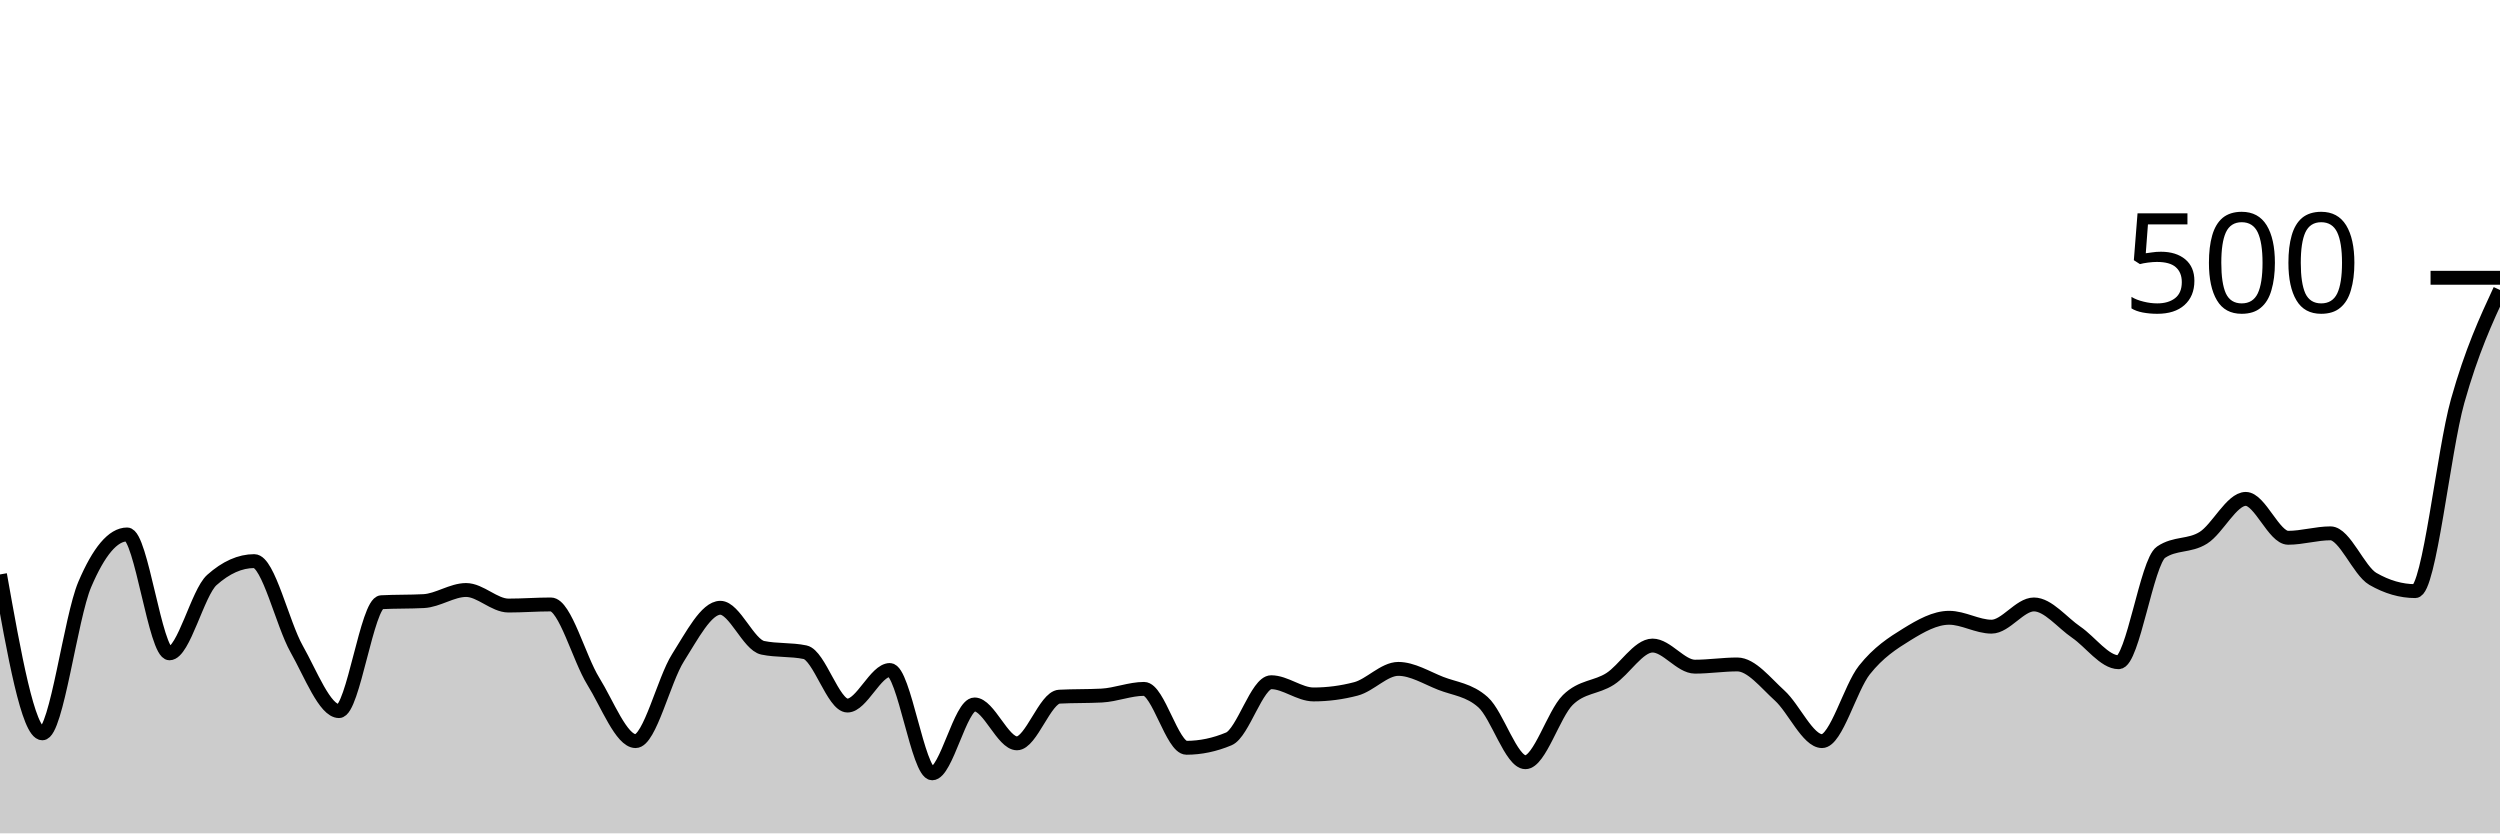
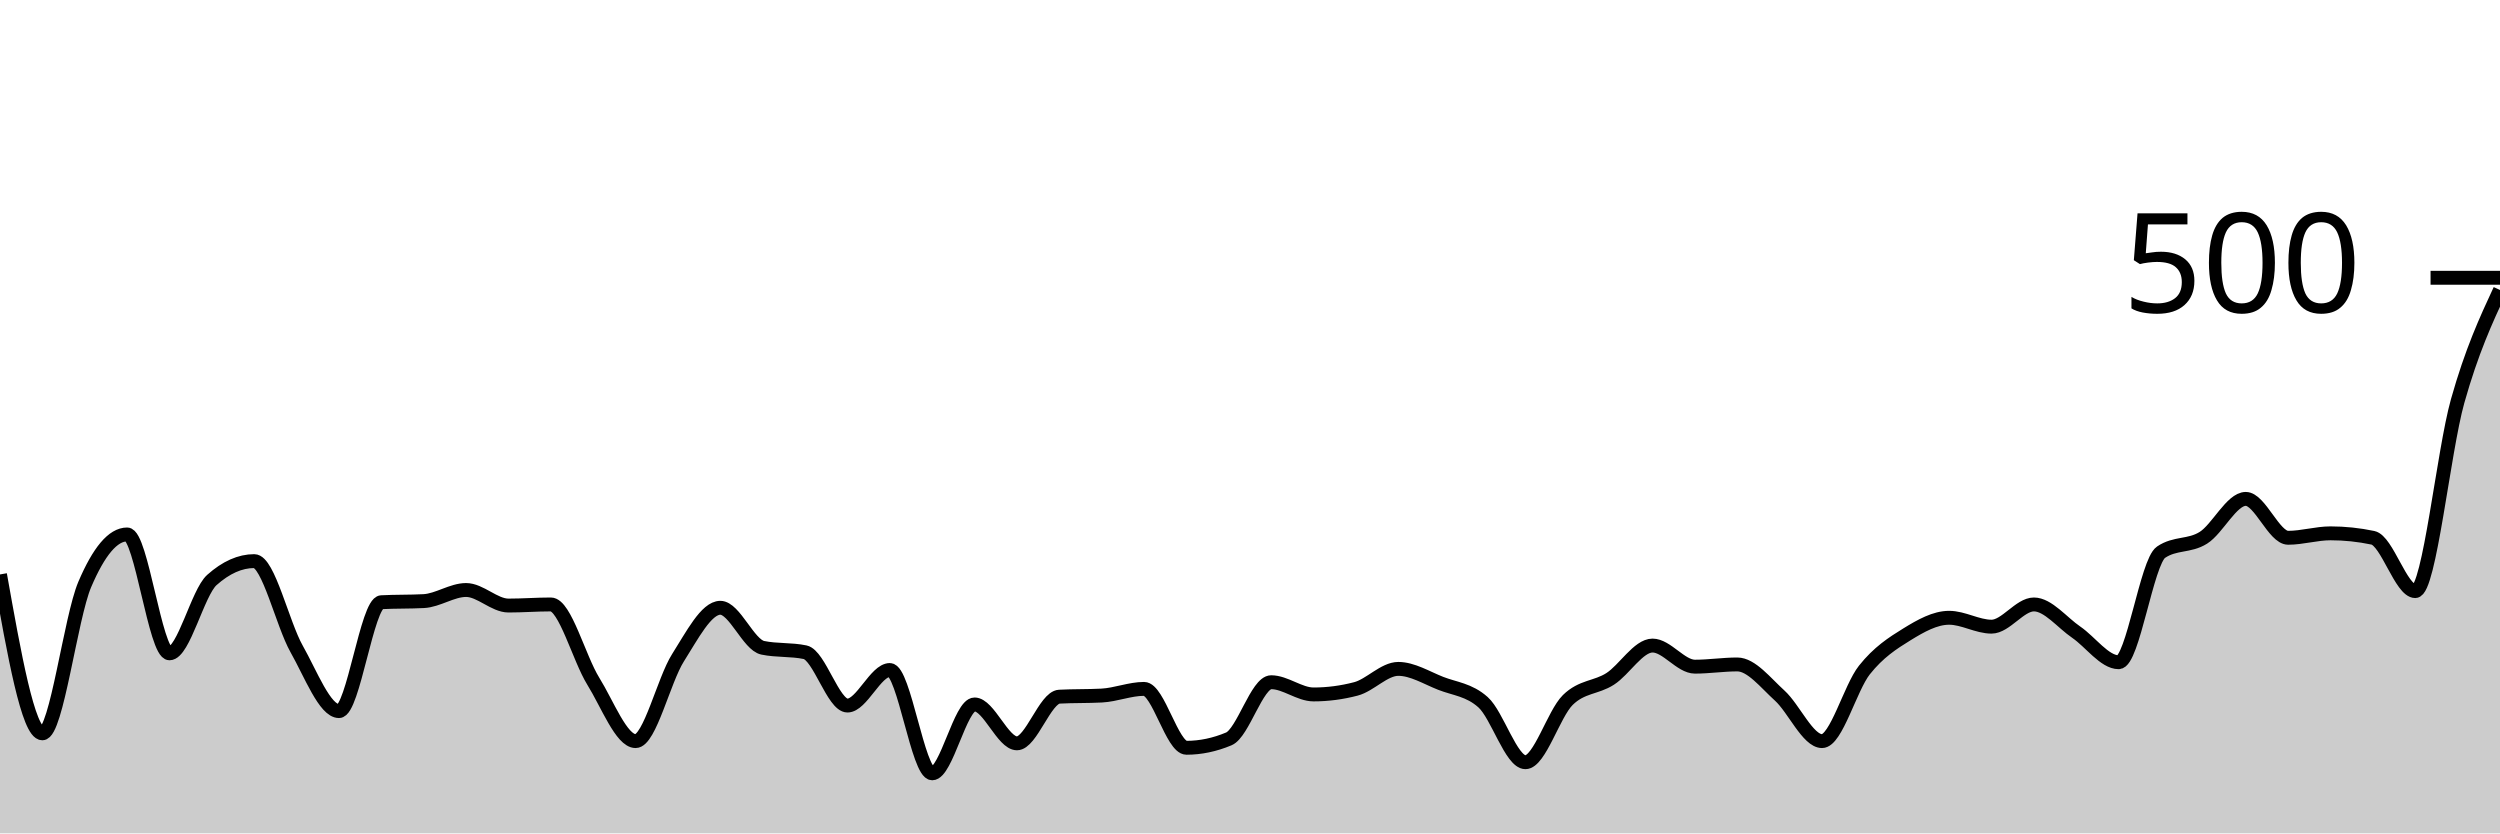
<svg xmlns="http://www.w3.org/2000/svg" viewBox="0 0 180 60">
  <g transform="translate(0,20)">
-     <path class="area" fill="rgba(0, 0, 0, 0.2)" d="M0,21.36C1.017,27.08,2.034,32.8,3.051,32.8C4.068,32.8,5.085,24.467,6.102,22.08C7.119,19.693,8.136,18.48,9.153,18.48C10.169,18.48,11.186,27.04,12.203,27.04C13.22,27.04,14.237,22.667,15.254,21.76C16.271,20.853,17.288,20.4,18.305,20.4C19.322,20.4,20.339,24.92,21.356,26.72C22.373,28.52,23.39,31.2,24.407,31.2C25.424,31.2,26.441,23.413,27.458,23.36C28.475,23.307,29.492,23.333,30.508,23.28C31.525,23.227,32.542,22.48,33.559,22.48C34.576,22.48,35.593,23.6,36.61,23.6C37.627,23.6,38.644,23.52,39.661,23.52C40.678,23.52,41.695,27.4,42.712,29.04C43.729,30.68,44.746,33.36,45.763,33.36C46.78,33.36,47.797,28.96,48.814,27.36C49.831,25.76,50.847,23.76,51.864,23.76C52.881,23.76,53.898,26.427,54.915,26.64C55.932,26.853,56.949,26.747,57.966,26.96C58.983,27.173,60,30.8,61.017,30.8C62.034,30.8,63.051,28.24,64.068,28.24C65.085,28.24,66.102,35.68,67.119,35.68C68.136,35.68,69.153,30.72,70.169,30.72C71.186,30.72,72.203,33.52,73.22,33.52C74.237,33.52,75.254,30.213,76.271,30.16C77.288,30.107,78.305,30.133,79.322,30.08C80.339,30.027,81.356,29.6,82.373,29.6C83.39,29.6,84.407,33.84,85.424,33.84C86.441,33.84,87.458,33.627,88.475,33.2C89.492,32.773,90.508,29.12,91.525,29.12C92.542,29.12,93.559,30,94.576,30C95.593,30,96.61,29.867,97.627,29.6C98.644,29.333,99.661,28.16,100.678,28.16C101.695,28.16,102.712,28.8,103.729,29.2C104.746,29.6,105.763,29.653,106.78,30.56C107.797,31.467,108.814,34.88,109.831,34.88C110.847,34.88,111.864,31.4,112.881,30.4C113.898,29.4,114.915,29.533,115.932,28.88C116.949,28.227,117.966,26.48,118.983,26.48C120,26.48,121.017,28,122.034,28C123.051,28,124.068,27.84,125.085,27.84C126.102,27.84,127.119,29.16,128.136,30.08C129.153,31,130.169,33.36,131.186,33.36C132.203,33.36,133.22,29.52,134.237,28.24C135.254,26.96,136.271,26.307,137.288,25.68C138.305,25.053,139.322,24.48,140.339,24.48C141.356,24.48,142.373,25.12,143.39,25.12C144.407,25.12,145.424,23.52,146.441,23.52C147.458,23.52,148.475,24.827,149.492,25.52C150.508,26.213,151.525,27.68,152.542,27.68C153.559,27.68,154.576,20.453,155.593,19.76C156.61,19.067,157.627,19.36,158.644,18.72C159.661,18.08,160.678,15.92,161.695,15.92C162.712,15.92,163.729,18.72,164.746,18.72C165.763,18.72,166.78,18.4,167.797,18.4C168.814,18.4,169.831,21.093,170.847,21.68C171.864,22.267,172.881,22.56,173.898,22.56C174.915,22.56,175.932,12.493,176.949,8.88C177.966,5.267,178.983,3.073,180,0.88L180,40C178.983,40,177.966,40,176.949,40C175.932,40,174.915,40,173.898,40C172.881,40,171.864,40,170.847,40C169.831,40,168.814,40,167.797,40C166.78,40,165.763,40,164.746,40C163.729,40,162.712,40,161.695,40C160.678,40,159.661,40,158.644,40C157.627,40,156.61,40,155.593,40C154.576,40,153.559,40,152.542,40C151.525,40,150.508,40,149.492,40C148.475,40,147.458,40,146.441,40C145.424,40,144.407,40,143.39,40C142.373,40,141.356,40,140.339,40C139.322,40,138.305,40,137.288,40C136.271,40,135.254,40,134.237,40C133.22,40,132.203,40,131.186,40C130.169,40,129.153,40,128.136,40C127.119,40,126.102,40,125.085,40C124.068,40,123.051,40,122.034,40C121.017,40,120,40,118.983,40C117.966,40,116.949,40,115.932,40C114.915,40,113.898,40,112.881,40C111.864,40,110.847,40,109.831,40C108.814,40,107.797,40,106.78,40C105.763,40,104.746,40,103.729,40C102.712,40,101.695,40,100.678,40C99.661,40,98.644,40,97.627,40C96.61,40,95.593,40,94.576,40C93.559,40,92.542,40,91.525,40C90.508,40,89.492,40,88.475,40C87.458,40,86.441,40,85.424,40C84.407,40,83.39,40,82.373,40C81.356,40,80.339,40,79.322,40C78.305,40,77.288,40,76.271,40C75.254,40,74.237,40,73.22,40C72.203,40,71.186,40,70.169,40C69.153,40,68.136,40,67.119,40C66.102,40,65.085,40,64.068,40C63.051,40,62.034,40,61.017,40C60,40,58.983,40,57.966,40C56.949,40,55.932,40,54.915,40C53.898,40,52.881,40,51.864,40C50.847,40,49.831,40,48.814,40C47.797,40,46.78,40,45.763,40C44.746,40,43.729,40,42.712,40C41.695,40,40.678,40,39.661,40C38.644,40,37.627,40,36.61,40C35.593,40,34.576,40,33.559,40C32.542,40,31.525,40,30.508,40C29.492,40,28.475,40,27.458,40C26.441,40,25.424,40,24.407,40C23.39,40,22.373,40,21.356,40C20.339,40,19.322,40,18.305,40C17.288,40,16.271,40,15.254,40C14.237,40,13.22,40,12.203,40C11.186,40,10.169,40,9.153,40C8.136,40,7.119,40,6.102,40C5.085,40,4.068,40,3.051,40C2.034,40,1.017,40,0,40Z" />
-     <path class="line" stroke="black" fill="none" d="M0,21.36C1.017,27.08,2.034,32.8,3.051,32.8C4.068,32.8,5.085,24.467,6.102,22.08C7.119,19.693,8.136,18.48,9.153,18.48C10.169,18.48,11.186,27.04,12.203,27.04C13.22,27.04,14.237,22.667,15.254,21.76C16.271,20.853,17.288,20.4,18.305,20.4C19.322,20.4,20.339,24.92,21.356,26.72C22.373,28.52,23.39,31.2,24.407,31.2C25.424,31.2,26.441,23.413,27.458,23.36C28.475,23.307,29.492,23.333,30.508,23.28C31.525,23.227,32.542,22.48,33.559,22.48C34.576,22.48,35.593,23.6,36.61,23.6C37.627,23.6,38.644,23.52,39.661,23.52C40.678,23.52,41.695,27.4,42.712,29.04C43.729,30.68,44.746,33.36,45.763,33.36C46.78,33.36,47.797,28.96,48.814,27.36C49.831,25.76,50.847,23.76,51.864,23.76C52.881,23.76,53.898,26.427,54.915,26.64C55.932,26.853,56.949,26.747,57.966,26.96C58.983,27.173,60,30.8,61.017,30.8C62.034,30.8,63.051,28.24,64.068,28.24C65.085,28.24,66.102,35.68,67.119,35.68C68.136,35.68,69.153,30.72,70.169,30.72C71.186,30.72,72.203,33.52,73.22,33.52C74.237,33.52,75.254,30.213,76.271,30.16C77.288,30.107,78.305,30.133,79.322,30.08C80.339,30.027,81.356,29.6,82.373,29.6C83.39,29.6,84.407,33.84,85.424,33.84C86.441,33.84,87.458,33.627,88.475,33.2C89.492,32.773,90.508,29.12,91.525,29.12C92.542,29.12,93.559,30,94.576,30C95.593,30,96.61,29.867,97.627,29.6C98.644,29.333,99.661,28.16,100.678,28.16C101.695,28.16,102.712,28.8,103.729,29.2C104.746,29.6,105.763,29.653,106.78,30.56C107.797,31.467,108.814,34.88,109.831,34.88C110.847,34.88,111.864,31.4,112.881,30.4C113.898,29.4,114.915,29.533,115.932,28.88C116.949,28.227,117.966,26.48,118.983,26.48C120,26.48,121.017,28,122.034,28C123.051,28,124.068,27.84,125.085,27.84C126.102,27.84,127.119,29.16,128.136,30.08C129.153,31,130.169,33.36,131.186,33.36C132.203,33.36,133.22,29.52,134.237,28.24C135.254,26.96,136.271,26.307,137.288,25.68C138.305,25.053,139.322,24.48,140.339,24.48C141.356,24.48,142.373,25.12,143.39,25.12C144.407,25.12,145.424,23.52,146.441,23.52C147.458,23.52,148.475,24.827,149.492,25.52C150.508,26.213,151.525,27.68,152.542,27.68C153.559,27.68,154.576,20.453,155.593,19.76C156.61,19.067,157.627,19.36,158.644,18.72C159.661,18.08,160.678,15.92,161.695,15.92C162.712,15.92,163.729,18.72,164.746,18.72C165.763,18.72,166.78,18.4,167.797,18.4C168.814,18.4,169.831,21.093,170.847,21.68C171.864,22.267,172.881,22.56,173.898,22.56C174.915,22.56,175.932,12.493,176.949,8.88C177.966,5.267,178.983,3.073,180,0.88" />
+     <path class="area" fill="rgba(0, 0, 0, 0.2)" d="M0,21.36C1.017,27.08,2.034,32.8,3.051,32.8C4.068,32.8,5.085,24.467,6.102,22.08C7.119,19.693,8.136,18.48,9.153,18.48C10.169,18.48,11.186,27.04,12.203,27.04C13.22,27.04,14.237,22.667,15.254,21.76C16.271,20.853,17.288,20.4,18.305,20.4C19.322,20.4,20.339,24.92,21.356,26.72C22.373,28.52,23.39,31.2,24.407,31.2C25.424,31.2,26.441,23.413,27.458,23.36C28.475,23.307,29.492,23.333,30.508,23.28C31.525,23.227,32.542,22.48,33.559,22.48C34.576,22.48,35.593,23.6,36.61,23.6C37.627,23.6,38.644,23.52,39.661,23.52C40.678,23.52,41.695,27.4,42.712,29.04C43.729,30.68,44.746,33.36,45.763,33.36C46.78,33.36,47.797,28.96,48.814,27.36C49.831,25.76,50.847,23.76,51.864,23.76C52.881,23.76,53.898,26.427,54.915,26.64C55.932,26.853,56.949,26.747,57.966,26.96C58.983,27.173,60,30.8,61.017,30.8C62.034,30.8,63.051,28.24,64.068,28.24C65.085,28.24,66.102,35.68,67.119,35.68C68.136,35.68,69.153,30.72,70.169,30.72C71.186,30.72,72.203,33.52,73.22,33.52C74.237,33.52,75.254,30.213,76.271,30.16C77.288,30.107,78.305,30.133,79.322,30.08C80.339,30.027,81.356,29.6,82.373,29.6C83.39,29.6,84.407,33.84,85.424,33.84C86.441,33.84,87.458,33.627,88.475,33.2C89.492,32.773,90.508,29.12,91.525,29.12C92.542,29.12,93.559,30,94.576,30C95.593,30,96.61,29.867,97.627,29.6C98.644,29.333,99.661,28.16,100.678,28.16C101.695,28.16,102.712,28.8,103.729,29.2C104.746,29.6,105.763,29.653,106.78,30.56C107.797,31.467,108.814,34.88,109.831,34.88C110.847,34.88,111.864,31.4,112.881,30.4C113.898,29.4,114.915,29.533,115.932,28.88C116.949,28.227,117.966,26.48,118.983,26.48C120,26.48,121.017,28,122.034,28C123.051,28,124.068,27.84,125.085,27.84C126.102,27.84,127.119,29.16,128.136,30.08C129.153,31,130.169,33.36,131.186,33.36C132.203,33.36,133.22,29.52,134.237,28.24C135.254,26.96,136.271,26.307,137.288,25.68C138.305,25.053,139.322,24.48,140.339,24.48C141.356,24.48,142.373,25.12,143.39,25.12C144.407,25.12,145.424,23.52,146.441,23.52C147.458,23.52,148.475,24.827,149.492,25.52C150.508,26.213,151.525,27.68,152.542,27.68C153.559,27.68,154.576,20.453,155.593,19.76C156.61,19.067,157.627,19.36,158.644,18.72C159.661,18.08,160.678,15.92,161.695,15.92C162.712,15.92,163.729,18.72,164.746,18.72C165.763,18.72,166.78,18.4,167.797,18.4C168.814,18.4,169.831,18.507,170.847,18.72C171.864,18.933,172.881,22.56,173.898,22.56C174.915,22.56,175.932,12.493,176.949,8.88C177.966,5.267,178.983,3.073,180,0.88L180,40C178.983,40,177.966,40,176.949,40C175.932,40,174.915,40,173.898,40C172.881,40,171.864,40,170.847,40C169.831,40,168.814,40,167.797,40C166.78,40,165.763,40,164.746,40C163.729,40,162.712,40,161.695,40C160.678,40,159.661,40,158.644,40C157.627,40,156.61,40,155.593,40C154.576,40,153.559,40,152.542,40C151.525,40,150.508,40,149.492,40C148.475,40,147.458,40,146.441,40C145.424,40,144.407,40,143.39,40C142.373,40,141.356,40,140.339,40C139.322,40,138.305,40,137.288,40C136.271,40,135.254,40,134.237,40C133.22,40,132.203,40,131.186,40C130.169,40,129.153,40,128.136,40C127.119,40,126.102,40,125.085,40C124.068,40,123.051,40,122.034,40C121.017,40,120,40,118.983,40C117.966,40,116.949,40,115.932,40C114.915,40,113.898,40,112.881,40C111.864,40,110.847,40,109.831,40C108.814,40,107.797,40,106.78,40C105.763,40,104.746,40,103.729,40C102.712,40,101.695,40,100.678,40C99.661,40,98.644,40,97.627,40C96.61,40,95.593,40,94.576,40C93.559,40,92.542,40,91.525,40C90.508,40,89.492,40,88.475,40C87.458,40,86.441,40,85.424,40C84.407,40,83.39,40,82.373,40C81.356,40,80.339,40,79.322,40C78.305,40,77.288,40,76.271,40C75.254,40,74.237,40,73.22,40C72.203,40,71.186,40,70.169,40C69.153,40,68.136,40,67.119,40C66.102,40,65.085,40,64.068,40C63.051,40,62.034,40,61.017,40C60,40,58.983,40,57.966,40C56.949,40,55.932,40,54.915,40C53.898,40,52.881,40,51.864,40C50.847,40,49.831,40,48.814,40C47.797,40,46.78,40,45.763,40C44.746,40,43.729,40,42.712,40C41.695,40,40.678,40,39.661,40C38.644,40,37.627,40,36.61,40C35.593,40,34.576,40,33.559,40C32.542,40,31.525,40,30.508,40C29.492,40,28.475,40,27.458,40C26.441,40,25.424,40,24.407,40C23.39,40,22.373,40,21.356,40C20.339,40,19.322,40,18.305,40C17.288,40,16.271,40,15.254,40C14.237,40,13.22,40,12.203,40C11.186,40,10.169,40,9.153,40C8.136,40,7.119,40,6.102,40C5.085,40,4.068,40,3.051,40C2.034,40,1.017,40,0,40Z" />
+     <path class="line" stroke="black" fill="none" d="M0,21.36C1.017,27.08,2.034,32.8,3.051,32.8C4.068,32.8,5.085,24.467,6.102,22.08C7.119,19.693,8.136,18.48,9.153,18.48C10.169,18.48,11.186,27.04,12.203,27.04C13.22,27.04,14.237,22.667,15.254,21.76C16.271,20.853,17.288,20.4,18.305,20.4C19.322,20.4,20.339,24.92,21.356,26.72C22.373,28.52,23.39,31.2,24.407,31.2C25.424,31.2,26.441,23.413,27.458,23.36C28.475,23.307,29.492,23.333,30.508,23.28C31.525,23.227,32.542,22.48,33.559,22.48C34.576,22.48,35.593,23.6,36.61,23.6C37.627,23.6,38.644,23.52,39.661,23.52C40.678,23.52,41.695,27.4,42.712,29.04C43.729,30.68,44.746,33.36,45.763,33.36C46.78,33.36,47.797,28.96,48.814,27.36C49.831,25.76,50.847,23.76,51.864,23.76C52.881,23.76,53.898,26.427,54.915,26.64C55.932,26.853,56.949,26.747,57.966,26.96C58.983,27.173,60,30.8,61.017,30.8C62.034,30.8,63.051,28.24,64.068,28.24C65.085,28.24,66.102,35.68,67.119,35.68C68.136,35.68,69.153,30.72,70.169,30.72C71.186,30.72,72.203,33.52,73.22,33.52C74.237,33.52,75.254,30.213,76.271,30.16C77.288,30.107,78.305,30.133,79.322,30.08C80.339,30.027,81.356,29.6,82.373,29.6C83.39,29.6,84.407,33.84,85.424,33.84C86.441,33.84,87.458,33.627,88.475,33.2C89.492,32.773,90.508,29.12,91.525,29.12C92.542,29.12,93.559,30,94.576,30C95.593,30,96.61,29.867,97.627,29.6C98.644,29.333,99.661,28.16,100.678,28.16C101.695,28.16,102.712,28.8,103.729,29.2C104.746,29.6,105.763,29.653,106.78,30.56C107.797,31.467,108.814,34.88,109.831,34.88C110.847,34.88,111.864,31.4,112.881,30.4C113.898,29.4,114.915,29.533,115.932,28.88C116.949,28.227,117.966,26.48,118.983,26.48C120,26.48,121.017,28,122.034,28C123.051,28,124.068,27.84,125.085,27.84C126.102,27.84,127.119,29.16,128.136,30.08C129.153,31,130.169,33.36,131.186,33.36C132.203,33.36,133.22,29.52,134.237,28.24C135.254,26.96,136.271,26.307,137.288,25.68C138.305,25.053,139.322,24.48,140.339,24.48C141.356,24.48,142.373,25.12,143.39,25.12C144.407,25.12,145.424,23.52,146.441,23.52C147.458,23.52,148.475,24.827,149.492,25.52C150.508,26.213,151.525,27.68,152.542,27.68C153.559,27.68,154.576,20.453,155.593,19.76C156.61,19.067,157.627,19.36,158.644,18.72C159.661,18.08,160.678,15.92,161.695,15.92C162.712,15.92,163.729,18.72,164.746,18.72C165.763,18.72,166.78,18.4,167.797,18.4C168.814,18.4,169.831,18.507,170.847,18.72C171.864,18.933,172.881,22.56,173.898,22.56C174.915,22.56,175.932,12.493,176.949,8.88C177.966,5.267,178.983,3.073,180,0.88" />
    <path class="axis-ceiling" stroke-width="1" stroke="black" fill="none" d="M175,0L180,0" />
    <text class="axis-ceiling-label" font-family="sans-serif" text-anchor="end" font-size="10px" x="170" y="2.5">500</text>
  </g>
</svg>
